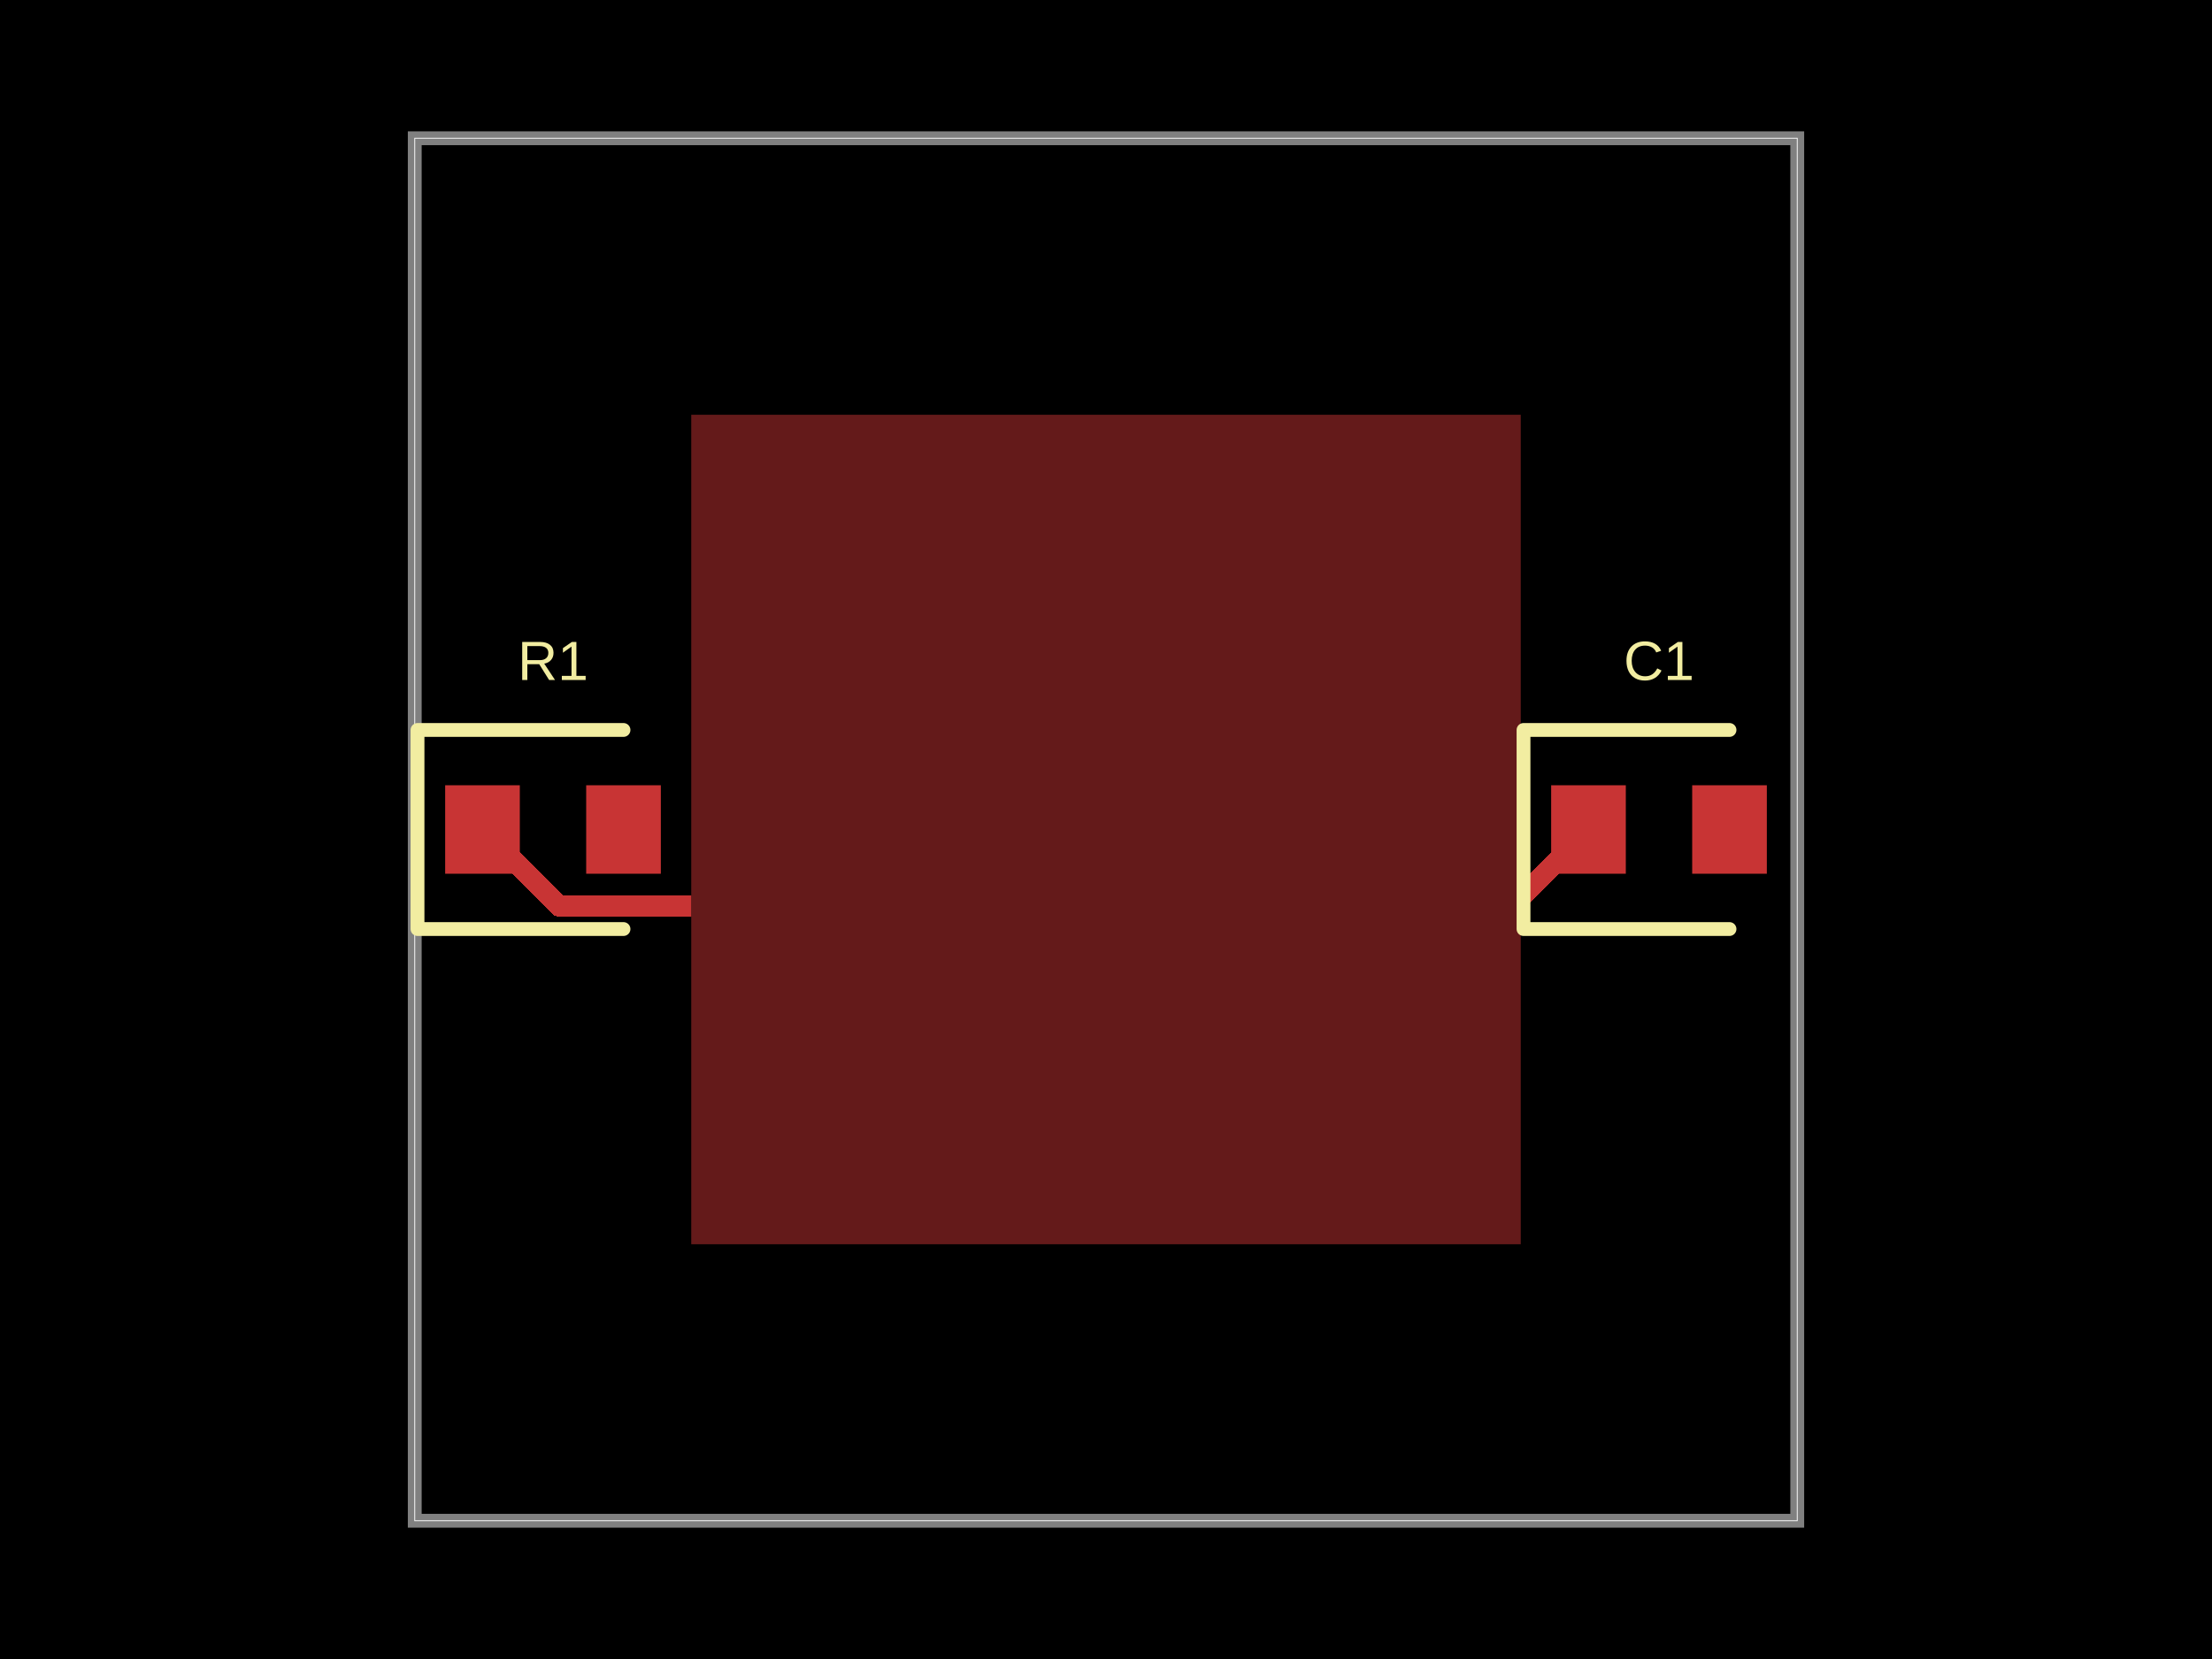
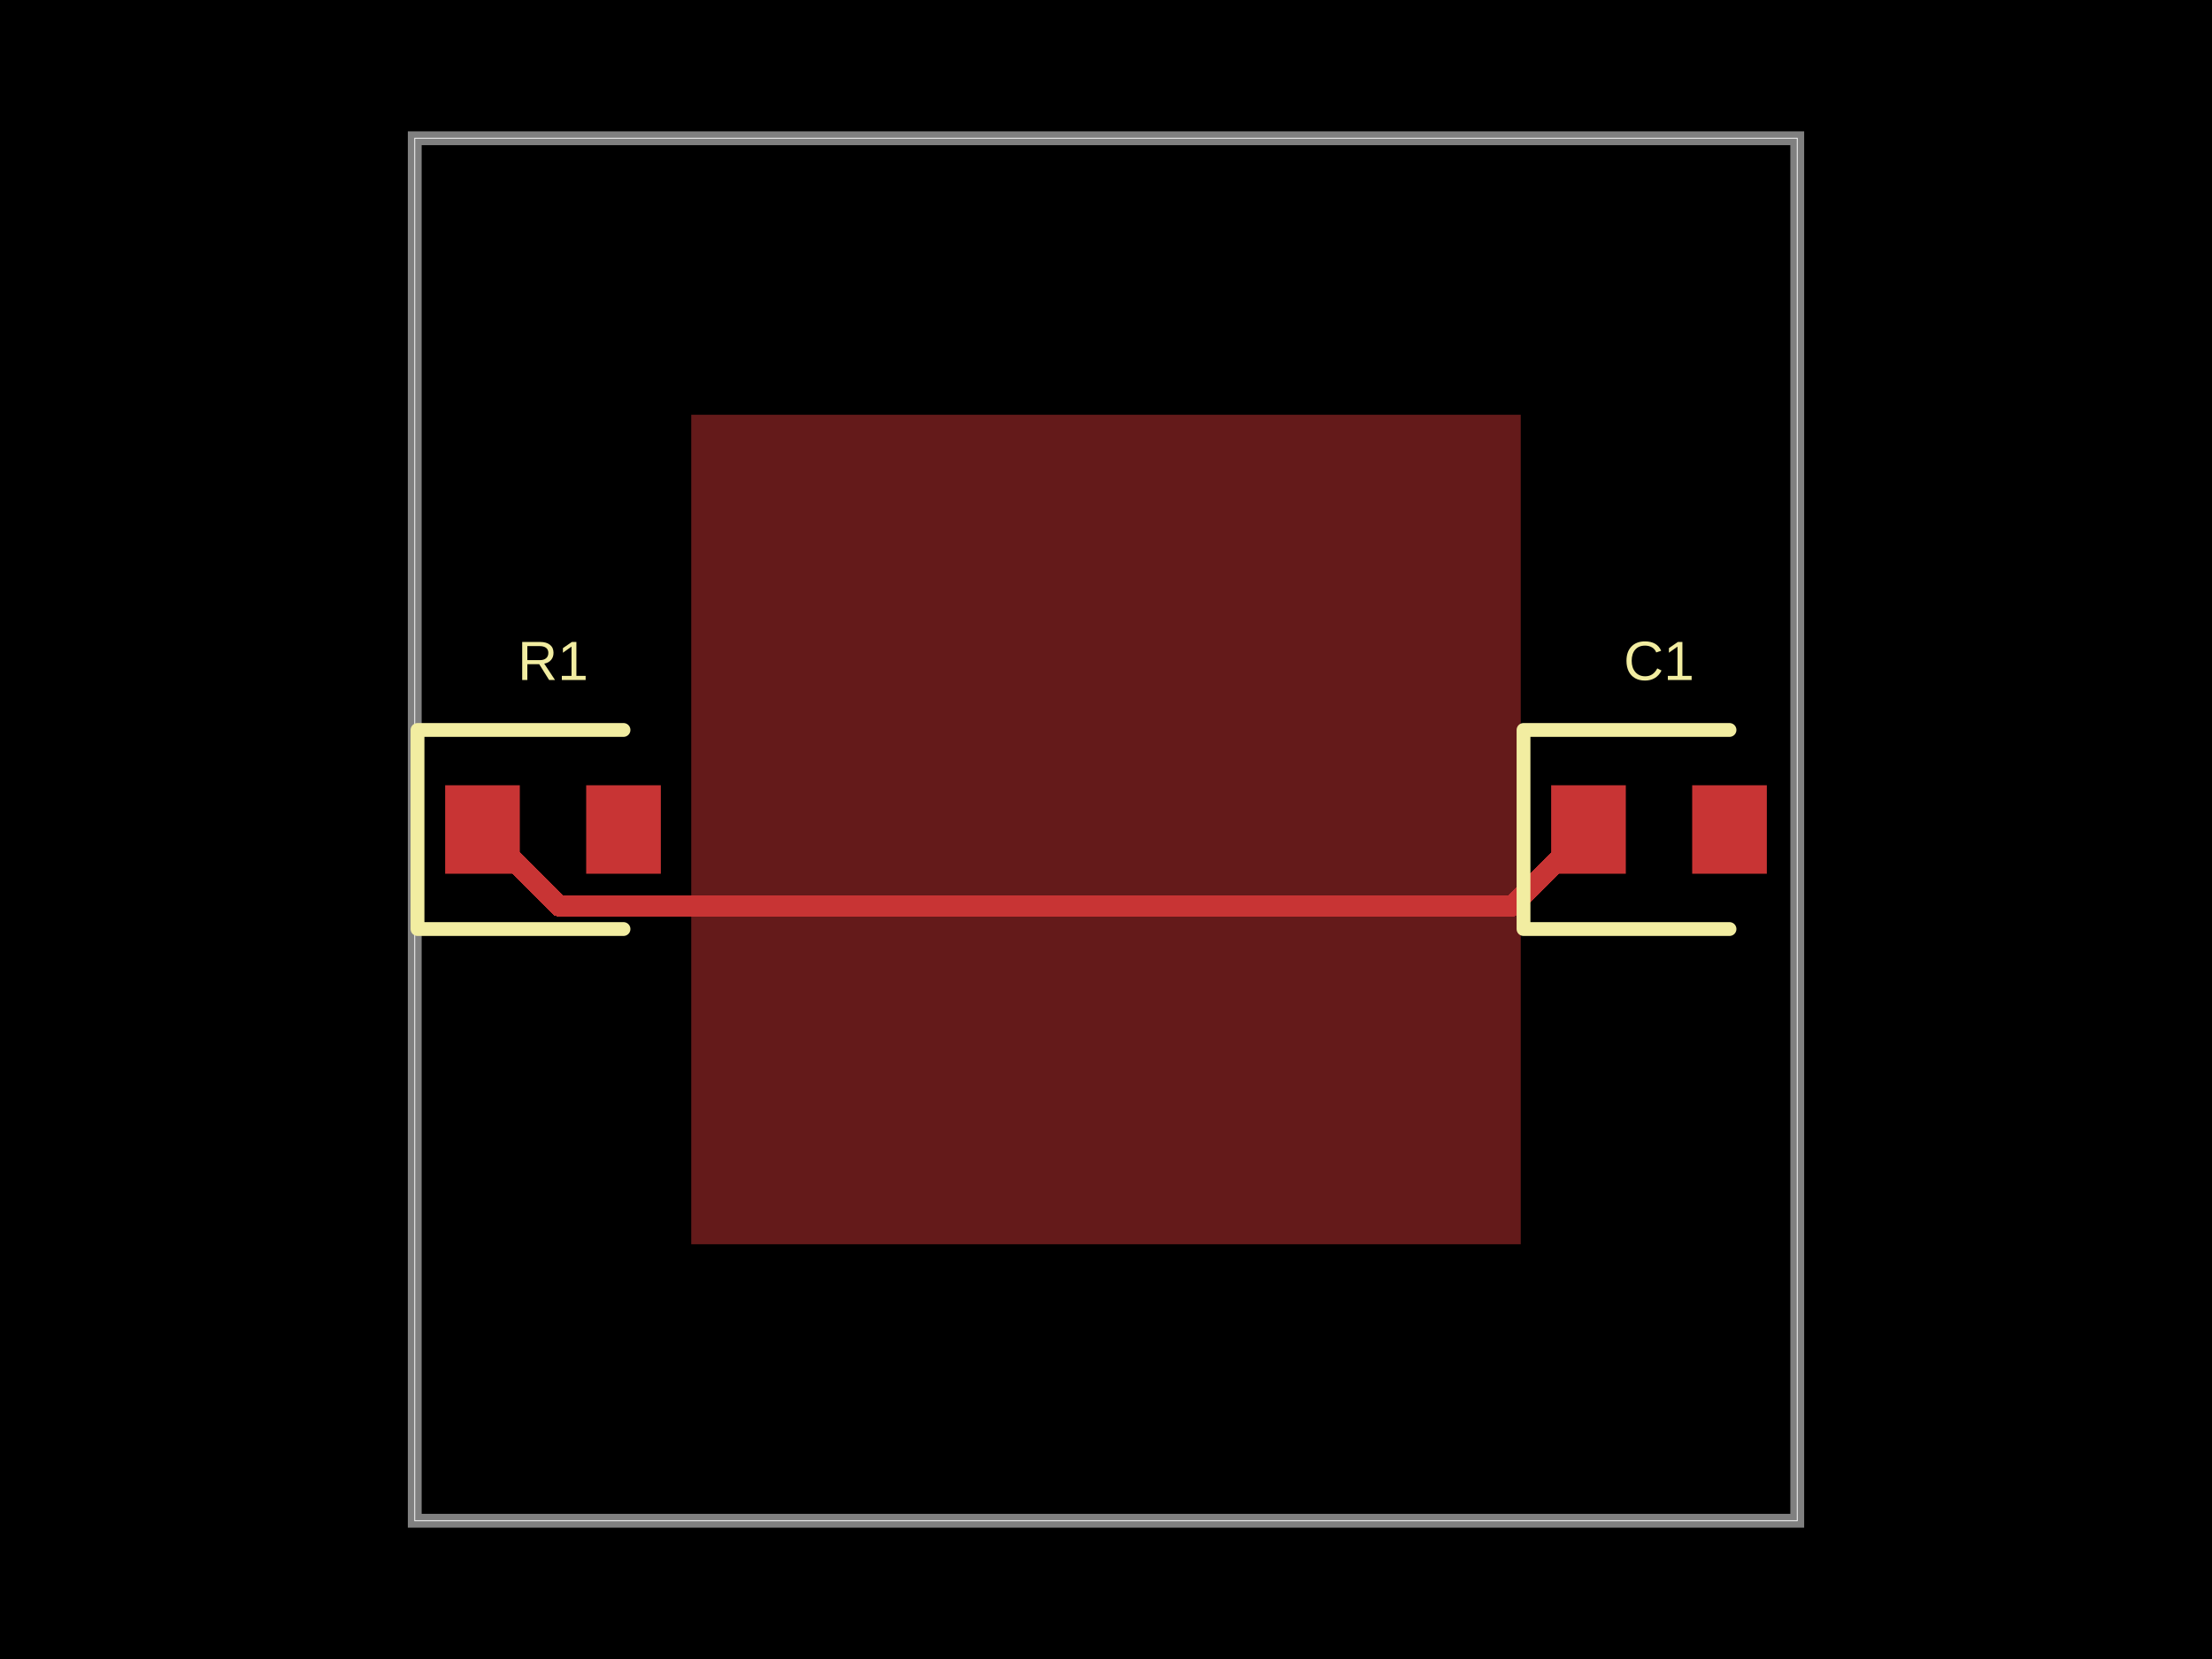
<svg xmlns="http://www.w3.org/2000/svg" width="800" height="600" data-software-used-string="@tscircuit/core@0.0.1101">
  <style />
-   <defs class="copper-pour-trace-mask-defs">
-     <mask id="copper-pour-trace-mask-top-source_net_0" maskUnits="userSpaceOnUse" x="0" y="0" width="800" height="600">
-       <rect x="0" y="0" width="800" height="600" fill="#fff" />
-       <path d="M 250 450 L 250 150 L 550 150 L 550 450 L 250 450 Z" fill-rule="evenodd" fill="#000" />
-     </mask>
-   </defs>
  <rect class="boundary" x="0" y="0" fill="#000" width="800" height="600" data-type="pcb_background" data-pcb-layer="global" />
  <rect class="pcb-boundary" fill="none" stroke="#fff" stroke-width="0.3" x="150" y="50" width="500" height="500" data-type="pcb_boundary" data-pcb-layer="global" />
  <path class="pcb-board" d="M 150 550 L 650 550 L 650 50 L 150 50 Z" fill="none" stroke="rgba(255, 255, 255, 0.5)" stroke-width="5" data-type="pcb_board" data-pcb-layer="board" />
-   <rect class="pcb-pad" fill="rgb(200, 52, 52)" x="161" y="284" width="27" height="32" data-type="pcb_smtpad" data-pcb-layer="top" data-pad-name="R1.pin1" data-pad-net-name="GND" />
-   <rect class="pcb-pad" fill="rgb(200, 52, 52)" x="212" y="284" width="27" height="32" data-type="pcb_smtpad" data-pcb-layer="top" data-pad-name="R1.pin2" />
-   <rect class="pcb-pad" fill="rgb(200, 52, 52)" x="561" y="284" width="27" height="32" data-type="pcb_smtpad" data-pcb-layer="top" data-pad-name="C1.pin1" data-pad-net-name="GND" />
-   <rect class="pcb-pad" fill="rgb(200, 52, 52)" x="612" y="284" width="27" height="32" data-type="pcb_smtpad" data-pcb-layer="top" data-pad-name="C1.pin2" />
-   <path class="pcb-trace" stroke="rgb(200, 52, 52)" fill="none" d="M 574.5 300 L 546.77 327.73" stroke-width="7.5" stroke-linecap="round" stroke-linejoin="round" shape-rendering="crispEdges" data-type="pcb_trace" data-pcb-layer="top" mask="url(#copper-pour-trace-mask-top-source_net_0)" />
-   <path class="pcb-trace" stroke="rgb(200, 52, 52)" fill="none" d="M 546.77 327.73 L 202.23 327.73" stroke-width="7.5" stroke-linecap="round" stroke-linejoin="round" shape-rendering="crispEdges" data-type="pcb_trace" data-pcb-layer="top" mask="url(#copper-pour-trace-mask-top-source_net_0)" />
-   <path class="pcb-trace" stroke="rgb(200, 52, 52)" fill="none" d="M 202.23 327.73 L 174.5 300" stroke-width="7.5" stroke-linecap="round" stroke-linejoin="round" shape-rendering="crispEdges" data-type="pcb_trace" data-pcb-layer="top" mask="url(#copper-pour-trace-mask-top-source_net_0)" />
-   <path class="pcb-copper-pour pcb-copper-pour-brep" d="M 250 450 L 250 150 L 550 150 L 550 450 L 250 450 Z" fill-rule="evenodd" fill="rgb(200, 52, 52)" fill-opacity="0.5" data-type="pcb_copper_pour" data-pcb-layer="top" />
+   <rect class="pcb-pad" fill="rgb(200, 52, 52)" x="161" y="284" width="27" height="32" data-type="pcb_smtpad" data-pcb-layer="top" />
+   <rect class="pcb-pad" fill="rgb(200, 52, 52)" x="212" y="284" width="27" height="32" data-type="pcb_smtpad" data-pcb-layer="top" />
+   <rect class="pcb-pad" fill="rgb(200, 52, 52)" x="561" y="284" width="27" height="32" data-type="pcb_smtpad" data-pcb-layer="top" />
+   <rect class="pcb-pad" fill="rgb(200, 52, 52)" x="612" y="284" width="27" height="32" data-type="pcb_smtpad" data-pcb-layer="top" />
+   <path class="pcb-trace" stroke="rgb(200, 52, 52)" fill="none" d="M 574.5 300 L 546.77 327.73" stroke-width="7.5" stroke-linecap="round" stroke-linejoin="round" shape-rendering="crispEdges" data-type="pcb_trace" data-pcb-layer="top" />
+   <path class="pcb-trace" stroke="rgb(200, 52, 52)" fill="none" d="M 546.77 327.73 L 202.23 327.73" stroke-width="7.5" stroke-linecap="round" stroke-linejoin="round" shape-rendering="crispEdges" data-type="pcb_trace" data-pcb-layer="top" />
+   <path class="pcb-trace" stroke="rgb(200, 52, 52)" fill="none" d="M 202.23 327.73 L 202.23 327.73" stroke-width="7.5" stroke-linecap="round" stroke-linejoin="round" shape-rendering="crispEdges" data-type="pcb_trace" data-pcb-layer="top" />
+   <path class="pcb-trace" stroke="rgb(200, 52, 52)" fill="none" d="M 202.23 327.73 L 174.5 300" stroke-width="7.5" stroke-linecap="round" stroke-linejoin="round" shape-rendering="crispEdges" data-type="pcb_trace" data-pcb-layer="top" />
+   <path class="pcb-copper-pour pcb-copper-pour-brep" d="M 250 450 L 250 150 L 550 150 L 550 450 L 250 450 Z" fill="rgb(200, 52, 52)" fill-rule="evenodd" fill-opacity="0.5" data-type="pcb_copper_pour" data-pcb-layer="top" />
  <path class="pcb-silkscreen pcb-silkscreen-top" d="M 225.5 264 L 151 264 L 151 336 L 225.5 336" fill="none" stroke="#f2eda1" stroke-width="5" stroke-linecap="round" stroke-linejoin="round" data-pcb-component-id="pcb_component_0" data-pcb-silkscreen-path-id="pcb_silkscreen_path_0" data-type="pcb_silkscreen_path" data-pcb-layer="top" />
  <text x="0" y="0" dx="0" dy="0" fill="#f2eda1" font-family="Arial, sans-serif" font-size="20" text-anchor="middle" dominant-baseline="central" transform="matrix(1,0,0,1,200,239)" class="pcb-silkscreen-text pcb-silkscreen-top" data-pcb-silkscreen-text-id="pcb_silkscreen_text_0" stroke="none" data-type="pcb_silkscreen_text" data-pcb-layer="top">R1</text>
  <path class="pcb-silkscreen pcb-silkscreen-top" d="M 625.5 264 L 551 264 L 551 336 L 625.5 336" fill="none" stroke="#f2eda1" stroke-width="5" stroke-linecap="round" stroke-linejoin="round" data-pcb-component-id="pcb_component_1" data-pcb-silkscreen-path-id="pcb_silkscreen_path_1" data-type="pcb_silkscreen_path" data-pcb-layer="top" />
  <text x="0" y="0" dx="0" dy="0" fill="#f2eda1" font-family="Arial, sans-serif" font-size="20" text-anchor="middle" dominant-baseline="central" transform="matrix(1,0,0,1,600,239)" class="pcb-silkscreen-text pcb-silkscreen-top" data-pcb-silkscreen-text-id="pcb_silkscreen_text_1" stroke="none" data-type="pcb_silkscreen_text" data-pcb-layer="top">C1</text>
</svg>
